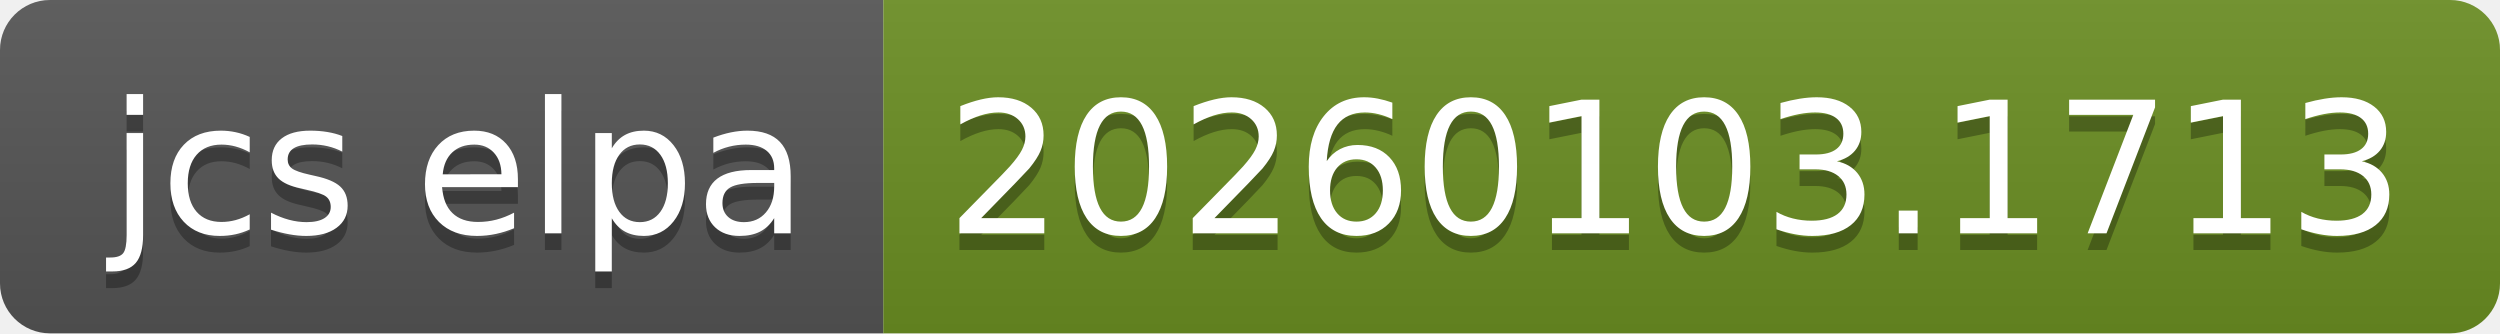
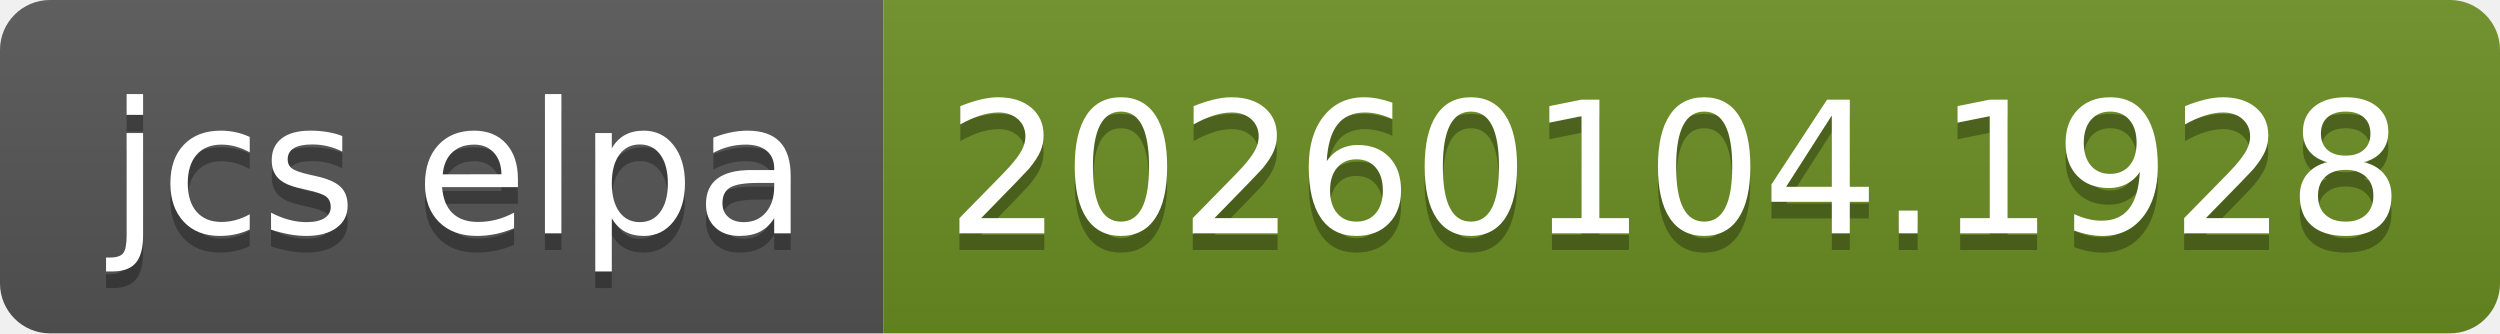
- <svg xmlns="http://www.w3.org/2000/svg" width="150" height="20" role="img" aria-label="jcs elpa: 20260103.1713">
+ <svg xmlns="http://www.w3.org/2000/svg" width="150" height="20" role="img" aria-label="jcs elpa: 20260104.1928">
  <linearGradient id="s" x2="0" y2="100%">
    <stop offset="0" stop-color="#bbb" stop-opacity=".1" />
    <stop offset="1" stop-opacity=".1" />
  </linearGradient>
  <clipPath id="r">
    <rect width="150" height="20" rx="3" fill="#fff" />
  </clipPath>
  <g clip-path="url(#r)">
    <rect width="53" height="20" fill="#555" />
    <rect x="53" width="97" height="20" fill="#6b8e23" />
    <rect width="150" height="20" fill="url(#s)" />
  </g>
  <g fill="#fff" text-anchor="middle" font-family="Verdana,Geneva,DejaVu Sans,sans-serif" text-rendering="geometricPrecision" font-size="110">
    <text aria-hidden="true" x="275" y="150" fill="#010101" fill-opacity=".3" transform="scale(.1)" textLength="430">jcs elpa</text>
    <text x="275" y="140" transform="scale(.1)" fill="#fff" textLength="430">jcs elpa</text>
-     <text aria-hidden="true" x="1005" y="150" fill="#010101" fill-opacity=".3" transform="scale(.1)" textLength="870">20260103.1713</text>
-     <text x="1005" y="140" transform="scale(.1)" fill="#fff" textLength="870">20260103.1713</text>
+     <text aria-hidden="true" x="1005" y="150" fill="#010101" fill-opacity=".3" transform="scale(.1)" textLength="870">20260104.1928</text>
+     <text x="1005" y="140" transform="scale(.1)" fill="#fff" textLength="870">20260104.1928</text>
  </g>
</svg>
